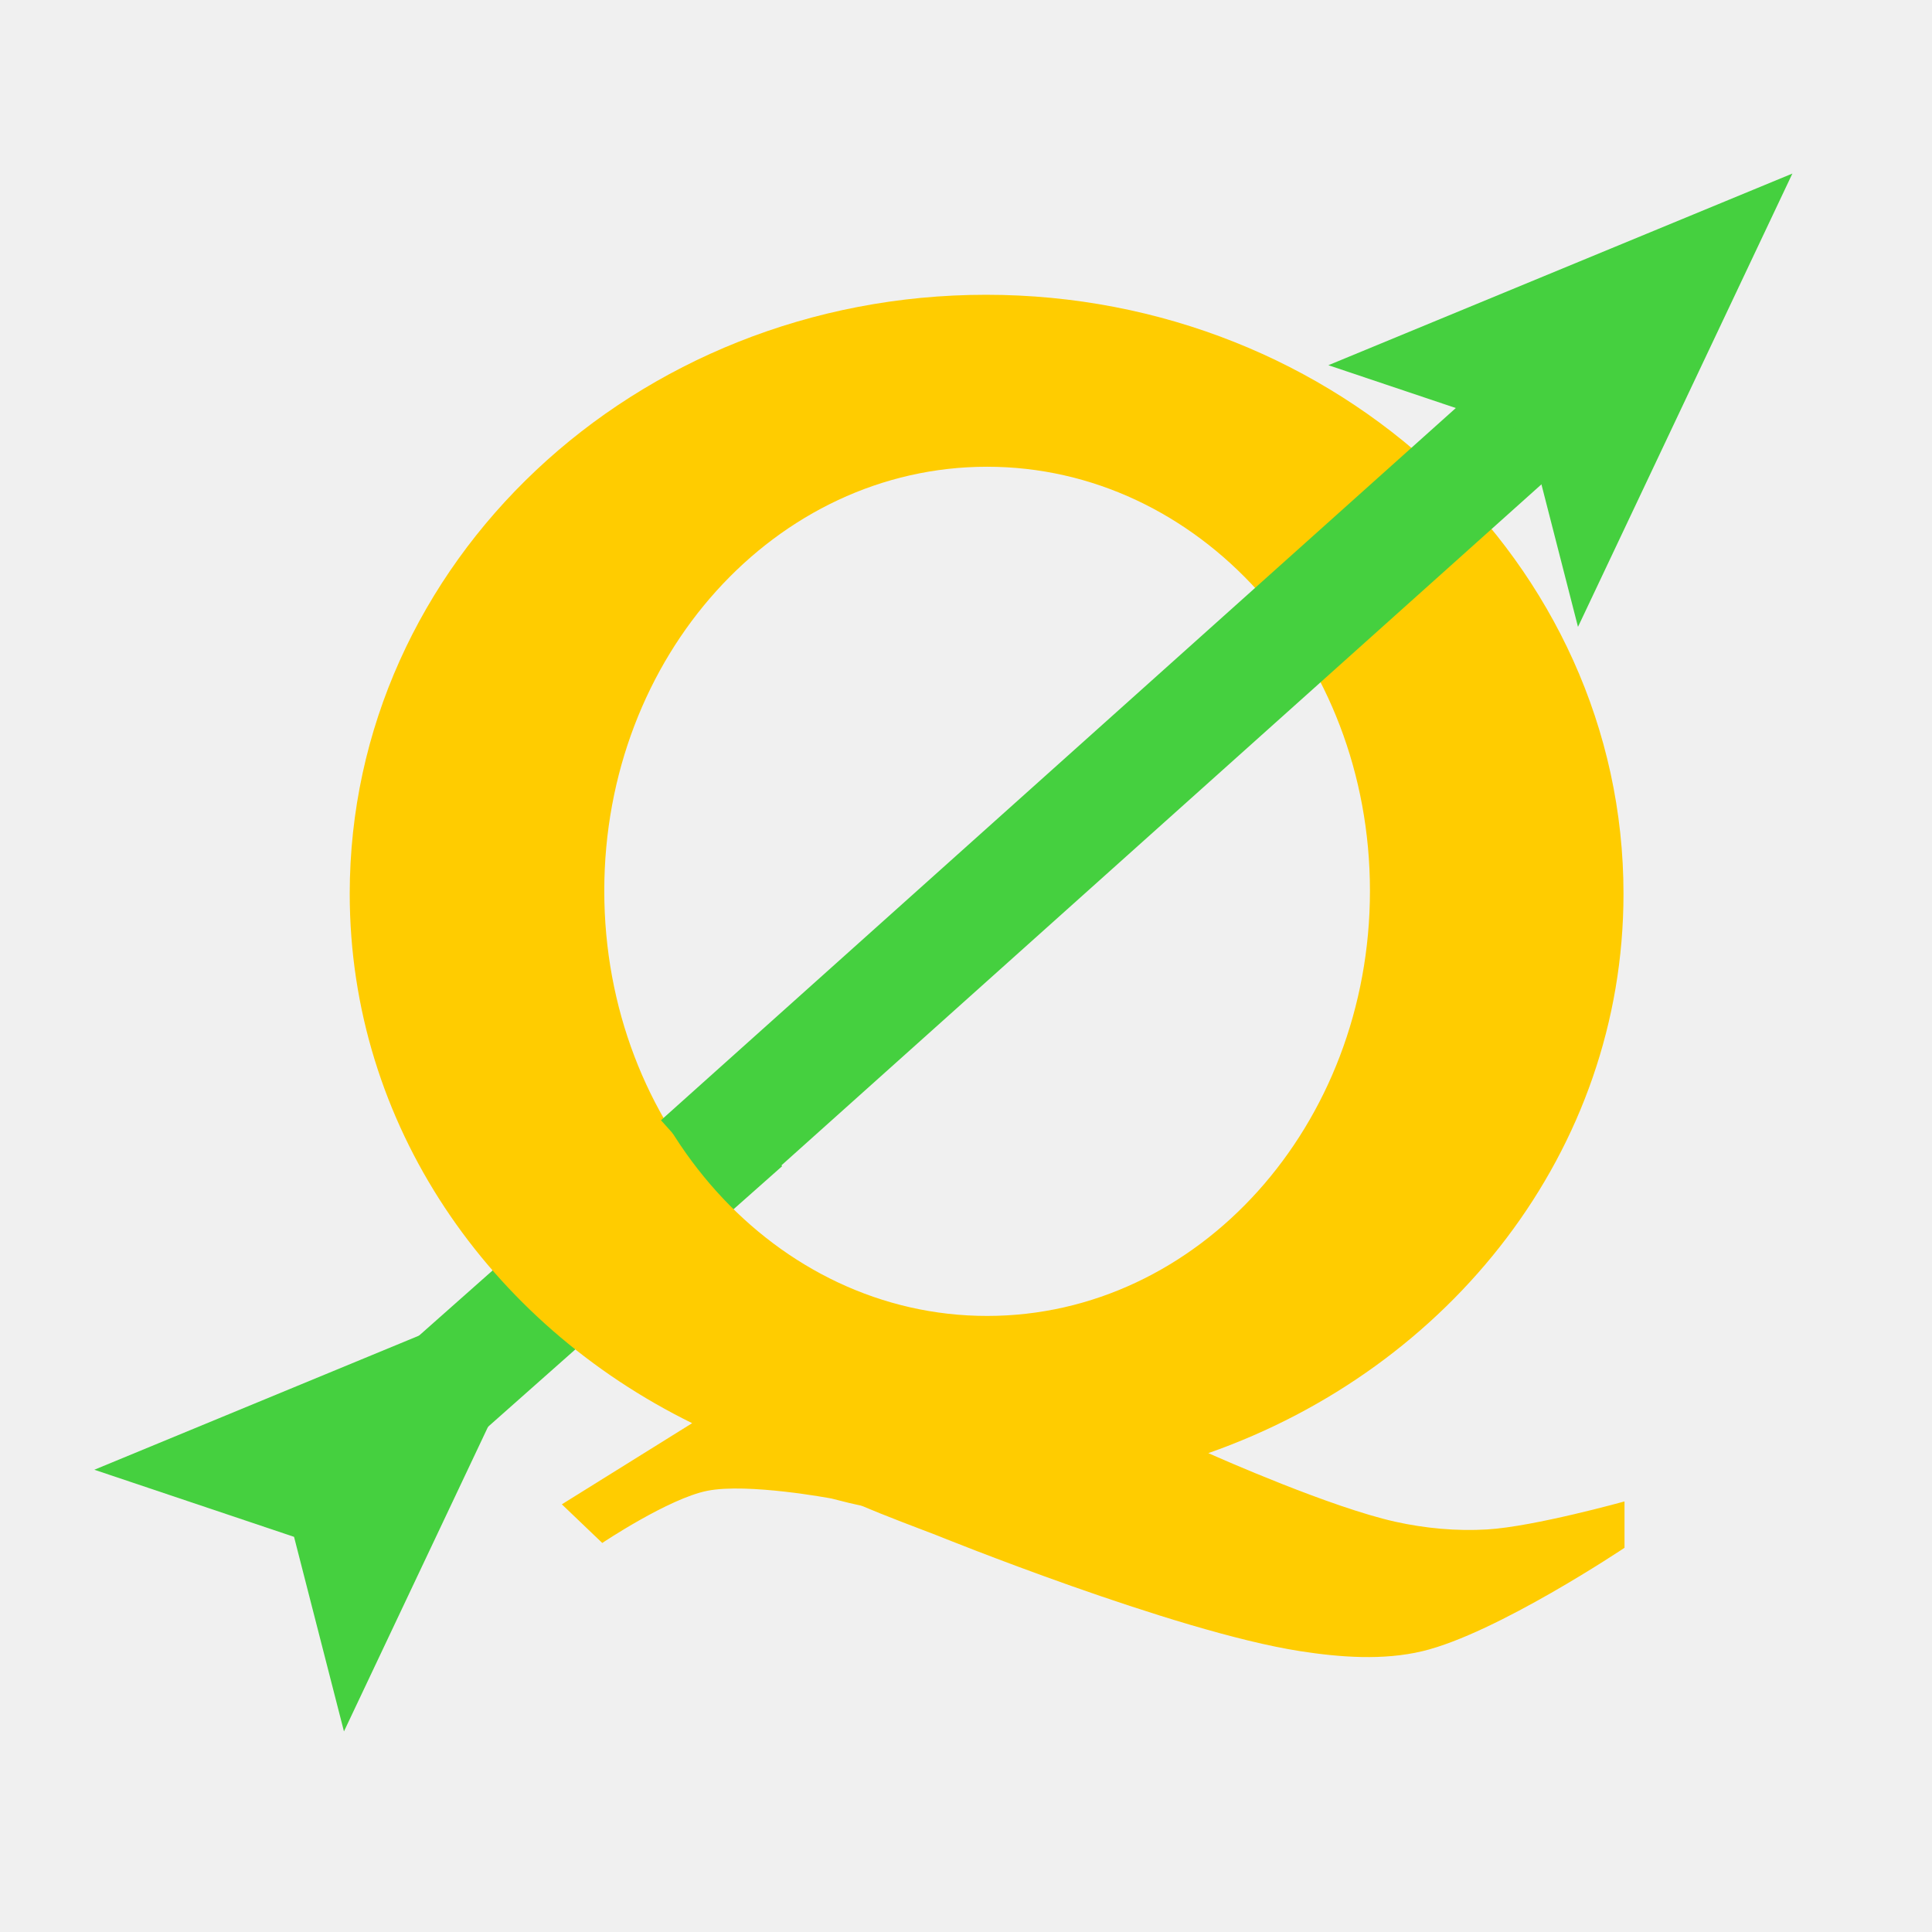
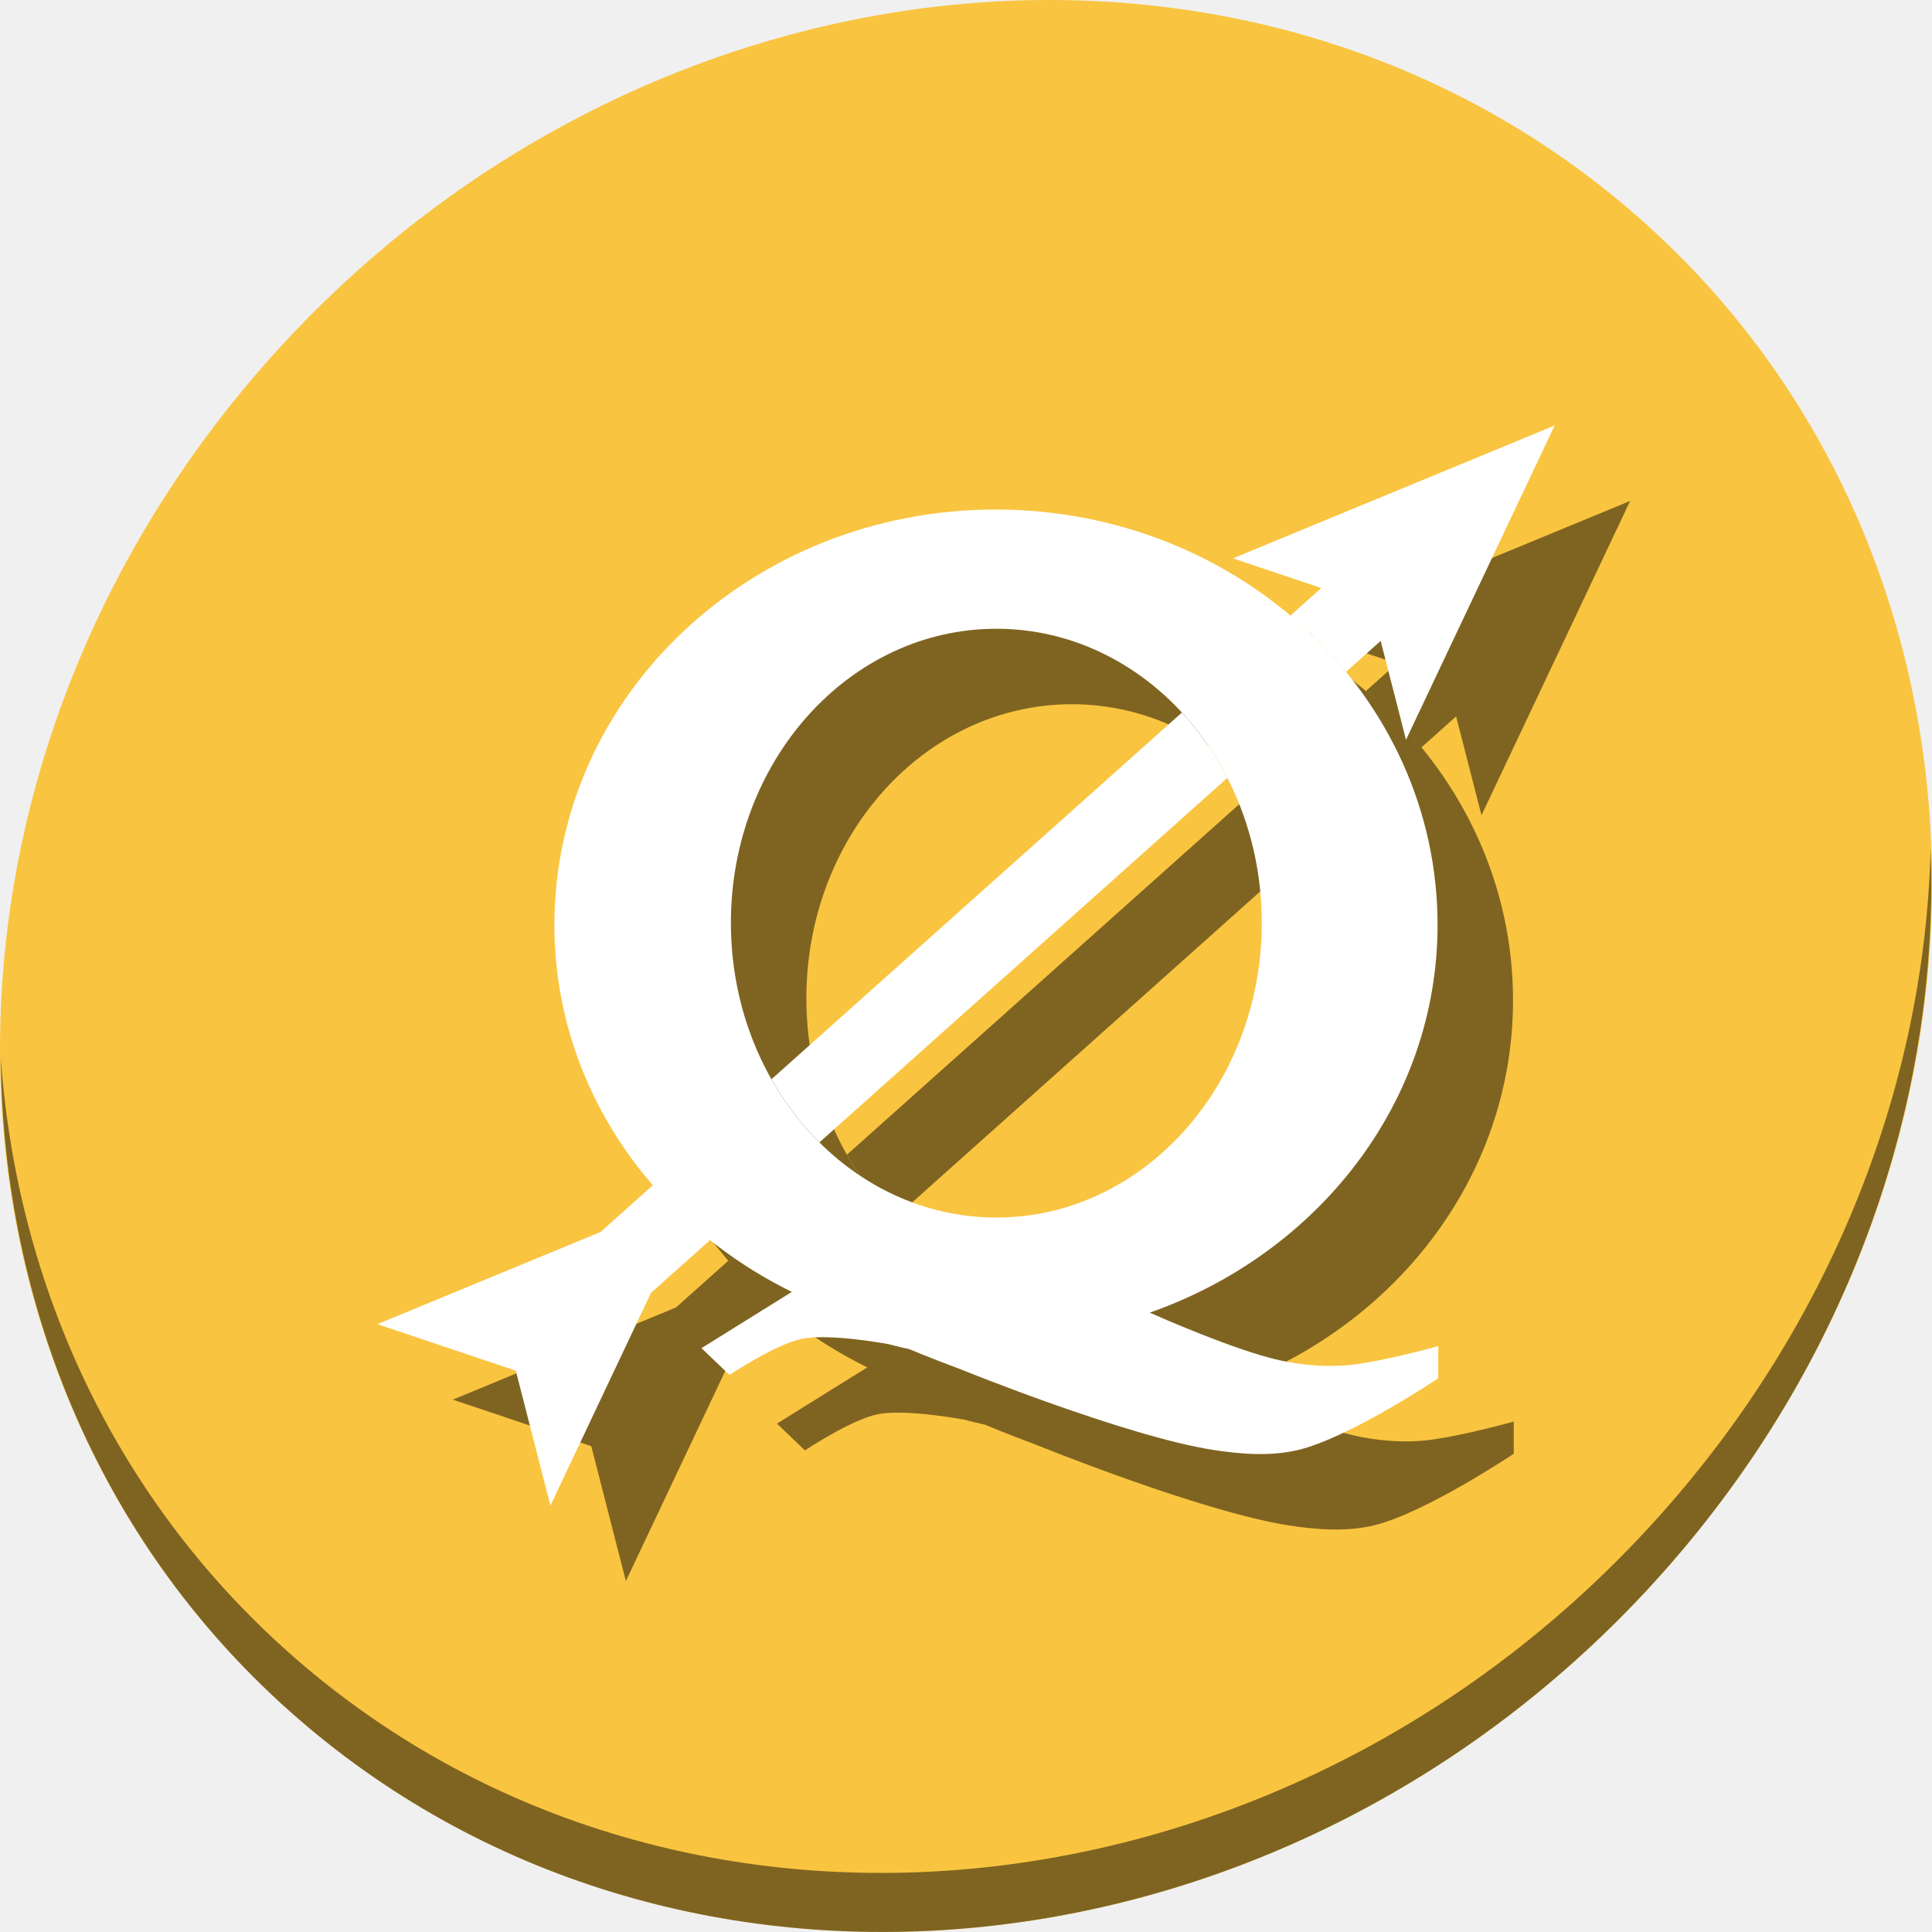
<svg xmlns="http://www.w3.org/2000/svg" id="svg2" version="1.1" width="512" height="512">
  <defs id="defs6" />
-   <path style="fill:none;stroke:#45d03f;stroke-width:30.206;stroke-linecap:butt;stroke-linejoin:miter;stroke-miterlimit:4;stroke-opacity:1;stroke-dasharray:none" d="M 110.974,374.201 197.258,297.746" id="path2987-3" />
-   <path style="fill:#45d03f;fill-opacity:1;stroke:none" d="M 147.968,338.708 25,389.497 l 52.925,17.782 13.228,51.564 z" id="path3918-6" />
-   <path style="fill:#ffcc00;fill-opacity:1;stroke:none" d="m 261.328,78.119 c -93.177,0 -168.647,71.095 -168.647,158.735 0,61.139 36.902,113.861 90.748,140.301 l -34.533,21.506 10.708,10.241 c 0,0 17.613,-11.798 27.84,-13.825 10.756,-2.134 32.926,2.049 32.926,2.049 15.758,4.116 -2.592,-1.78 27.84,9.729 0,0 62.897,25.528 96.37,30.723 10.585,1.643 21.988,2.488 32.391,0 19.651,-4.698 53.539,-27.395 53.539,-27.395 l 0,-12.289 c 0,0 -23.998,6.685 -36.406,7.425 -8.118,0.485 -16.44,-0.29 -24.36,-2.049 -17.046,-3.808 -46.501,-16.823 -49.523,-18.178 64.092,-22.466 110.022,-80.149 110.022,-148.238 0,-87.64 -75.738,-158.735 -168.915,-158.735 z m 0.267,45.572 c 56.029,0 101.456,50.274 101.456,112.394 0,62.12 -45.427,112.651 -101.456,112.651 -56.029,0 -101.456,-50.53 -101.456,-112.651 0,-62.12 45.427,-112.394 101.456,-112.394 z" id="path3956" />
-   <path style="fill:none;stroke:#45d03f;stroke-width:30.206;stroke-linecap:butt;stroke-linejoin:miter;stroke-miterlimit:4;stroke-opacity:1;stroke-dasharray:none" d="M 185.244,308.122 405.871,110.432" id="path2987" />
-   <path style="fill:#45d03f;fill-opacity:1;stroke:none" d="m 475,45.995 -122.968,50.789 52.925,17.782 13.228,51.564 z" id="path3918-6-7" />
+   <g transform="matrix(7.453479,0,0,7.453479,-474.8155,-66.47415)" style="font-style:normal;font-weight:normal;font-size:40px;line-height:125%;font-family:sans-serif;letter-spacing:0px;word-spacing:0px;fill:#000000;fill-opacity:0.49;stroke:none;stroke-width:1px;stroke-linecap:butt;stroke-linejoin:miter;stroke-opacity:1" id="g48" />
+   <g id="g877">
+     <path id="path1165" d="M 432.913,56.475 C 535.106,145.048 538.74,306.175 441.03,416.373 343.32,526.571 181.28,544.1 79.087,455.527 -23.106,366.951 -26.74,205.827 70.97,95.627 168.68,-14.572 330.72,-32.101 432.913,56.475 Z" style="fill:#f9c440;fill-opacity:1;stroke-width:11.11" />
+     <path id="path1167" d="M 511.636,224.904 C 510.084,286.216 486.474,349.059 440.669,400.717 342.959,510.916 180.919,528.445 78.726,439.871 30.827,398.355 4.497,340.923 0.194,280.228 0.799,346.585 27.117,410.483 79.079,455.518 181.272,544.093 343.32,526.555 441.022,416.366 490.727,360.307 514.027,291.075 511.636,224.904 Z" style="opacity:1;fill:#000000;fill-opacity:0.49;stroke-width:11.11" />
+     <g style="fill:#000000;fill-opacity:0.49" transform="translate(20,20)" id="g867">
+       <path id="path863" d="m 412,112.758 -85.258,35.215 23.4,7.861 -8.17,7.299 c 5.384,4.535 10.318,9.53 14.734,14.922 l 9.182,-8.203 6.721,26.201 z m -98.793,76.078 -108.758,97.174 c 3.519,6.219 7.799,11.853 12.705,16.732 L 325.25,206.16 c -3.274,-6.393 -7.333,-12.223 -12.043,-17.324 z M 173.014,314.098 159.141,326.492 100,350.92 136.693,363.248 145.865,399 172.533,342.609 188.176,328.635 c -5.517,-4.399 -10.596,-9.264 -15.162,-14.537 z" style="fill:#000000;fill-opacity:0.49;stroke:none;stroke-width:0.693" />
+       <path id="path865" d="m 263.854,135.031 c -64.603,0 -116.929,49.292 -116.929,110.056 0,42.39 25.585,78.944 62.919,97.276 l -23.943,14.911 7.424,7.1 c 0,0 12.212,-8.18 19.303,-9.586 7.458,-1.479 22.829,1.421 22.829,1.421 10.925,2.854 -1.797,-1.234 19.302,6.745 0,0 43.609,17.699 66.817,21.301 7.339,1.139 15.245,1.725 22.458,0 13.624,-3.258 37.12,-18.994 37.12,-18.994 v -8.521 c 0,0 -16.638,4.635 -25.242,5.148 -5.628,0.336 -11.398,-0.201 -16.89,-1.421 -11.818,-2.64 -32.241,-11.664 -34.336,-12.603 44.437,-15.576 76.282,-55.57 76.282,-102.778 0,-60.764 -52.512,-110.056 -117.115,-110.056 z m 0.185,31.597 c 38.847,0 70.343,34.857 70.343,77.927 0,43.07 -31.496,78.104 -70.343,78.104 -38.847,0 -70.343,-35.034 -70.343,-78.104 0,-43.07 31.496,-77.927 70.343,-77.927 z" style="fill:#000000;fill-opacity:0.49;stroke:none;stroke-width:0.693" />
+     </g>
+     <g id="g861">
+       <path style="fill:#ffffff;fill-opacity:1;stroke:none;stroke-width:0.693" d="M 412 112.758 L 326.742 147.973 L 350.143 155.834 L 341.973 163.133 C 347.357 167.668 352.291 172.663 356.707 178.055 L 365.889 169.852 L 372.609 196.053 L 412 112.758 z M 313.207 188.836 L 204.449 286.01 C 207.968 292.229 212.248 297.863 217.154 302.742 L 325.25 206.16 C 321.976 199.767 317.917 193.937 313.207 188.836 z M 173.014 314.098 L 159.141 326.492 L 100 350.92 L 136.693 363.248 L 145.865 399 L 172.533 342.609 L 188.176 328.635 C 182.659 324.236 177.58 319.371 173.014 314.098 z " id="path3918-6" />
+       <path style="fill:#ffffff;fill-opacity:1;stroke:none;stroke-width:0.693" d="m 263.854,135.031 c -64.603,0 -116.929,49.292 -116.929,110.056 0,42.39 25.585,78.944 62.919,97.276 l -23.943,14.911 7.424,7.1 c 0,0 12.212,-8.18 19.303,-9.586 7.458,-1.479 22.829,1.421 22.829,1.421 10.925,2.854 -1.797,-1.234 19.302,6.745 0,0 43.609,17.699 66.817,21.301 7.339,1.139 15.245,1.725 22.458,0 13.624,-3.258 37.12,-18.994 37.12,-18.994 v -8.521 c 0,0 -16.638,4.635 -25.242,5.148 -5.628,0.336 -11.398,-0.201 -16.89,-1.421 -11.818,-2.64 -32.241,-11.664 -34.336,-12.603 44.437,-15.576 76.282,-55.57 76.282,-102.778 0,-60.764 -52.512,-110.056 -117.115,-110.056 z m 0.185,31.597 c 38.847,0 70.343,34.857 70.343,77.927 0,43.07 -31.496,78.104 -70.343,78.104 -38.847,0 -70.343,-35.034 -70.343,-78.104 0,-43.07 31.496,-77.927 70.343,-77.927 z" id="path3956" />
+     </g>
+   </g>
</svg>
